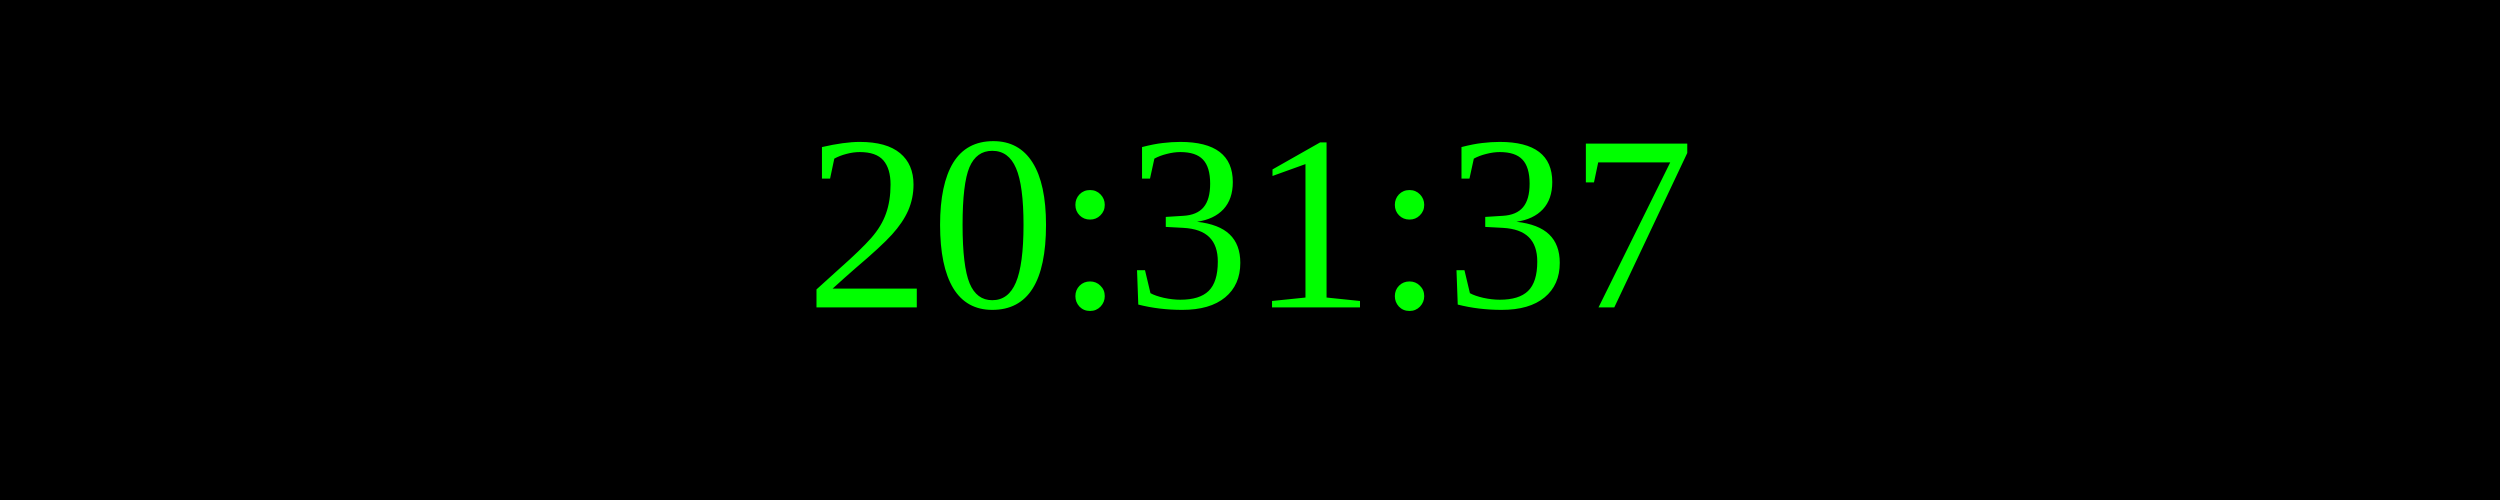
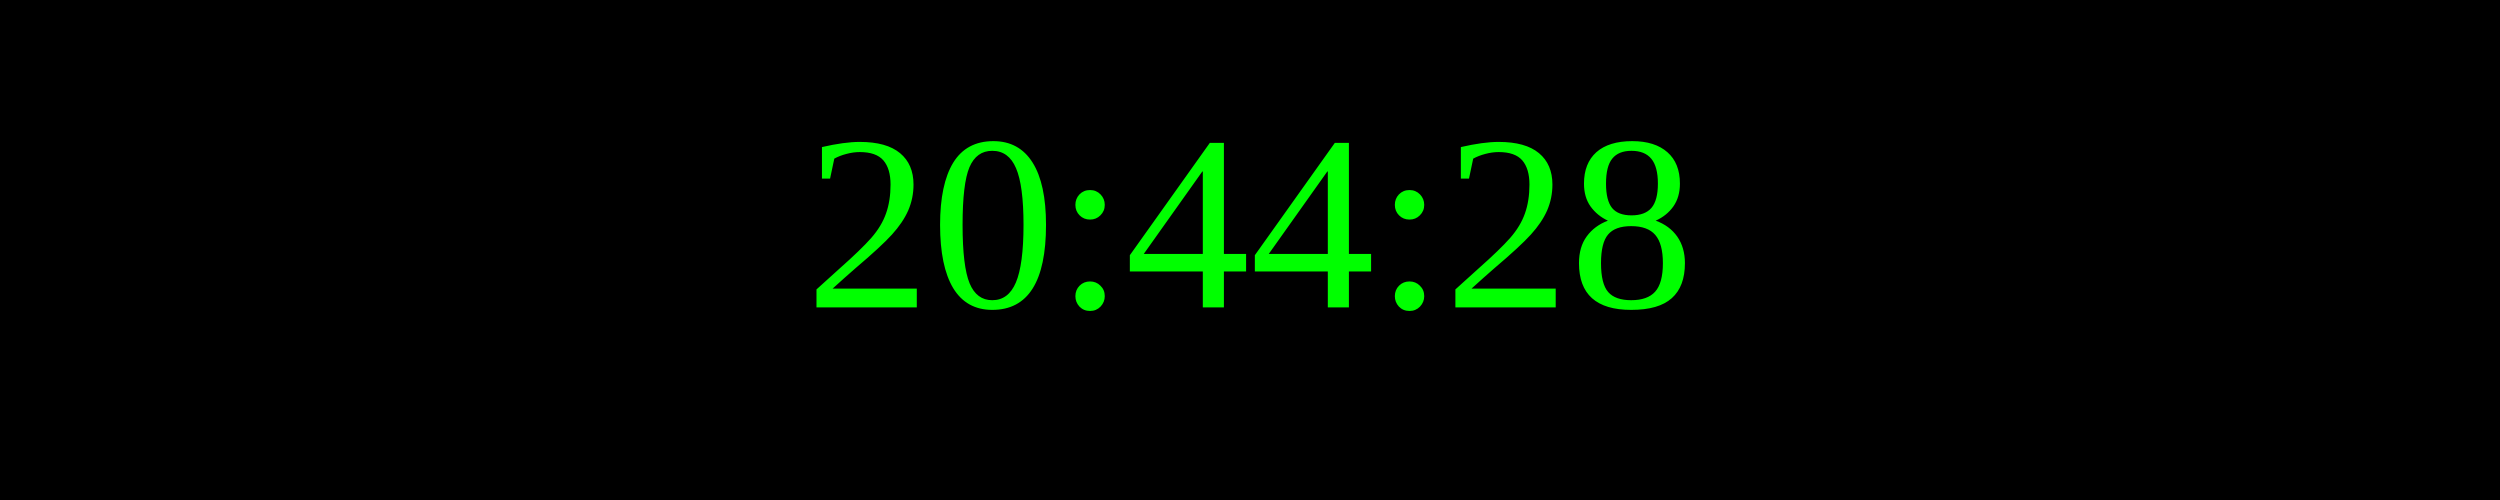
<svg xmlns="http://www.w3.org/2000/svg" width="250" height="50">
  <rect width="100%" height="100%" fill="black" />
  <text x="50%" y="50%" font-size="25" fill="lime" text-anchor="middle" dominant-baseline="middle">
- 20:31:37
+ 20:44:28
</text>
</svg>
